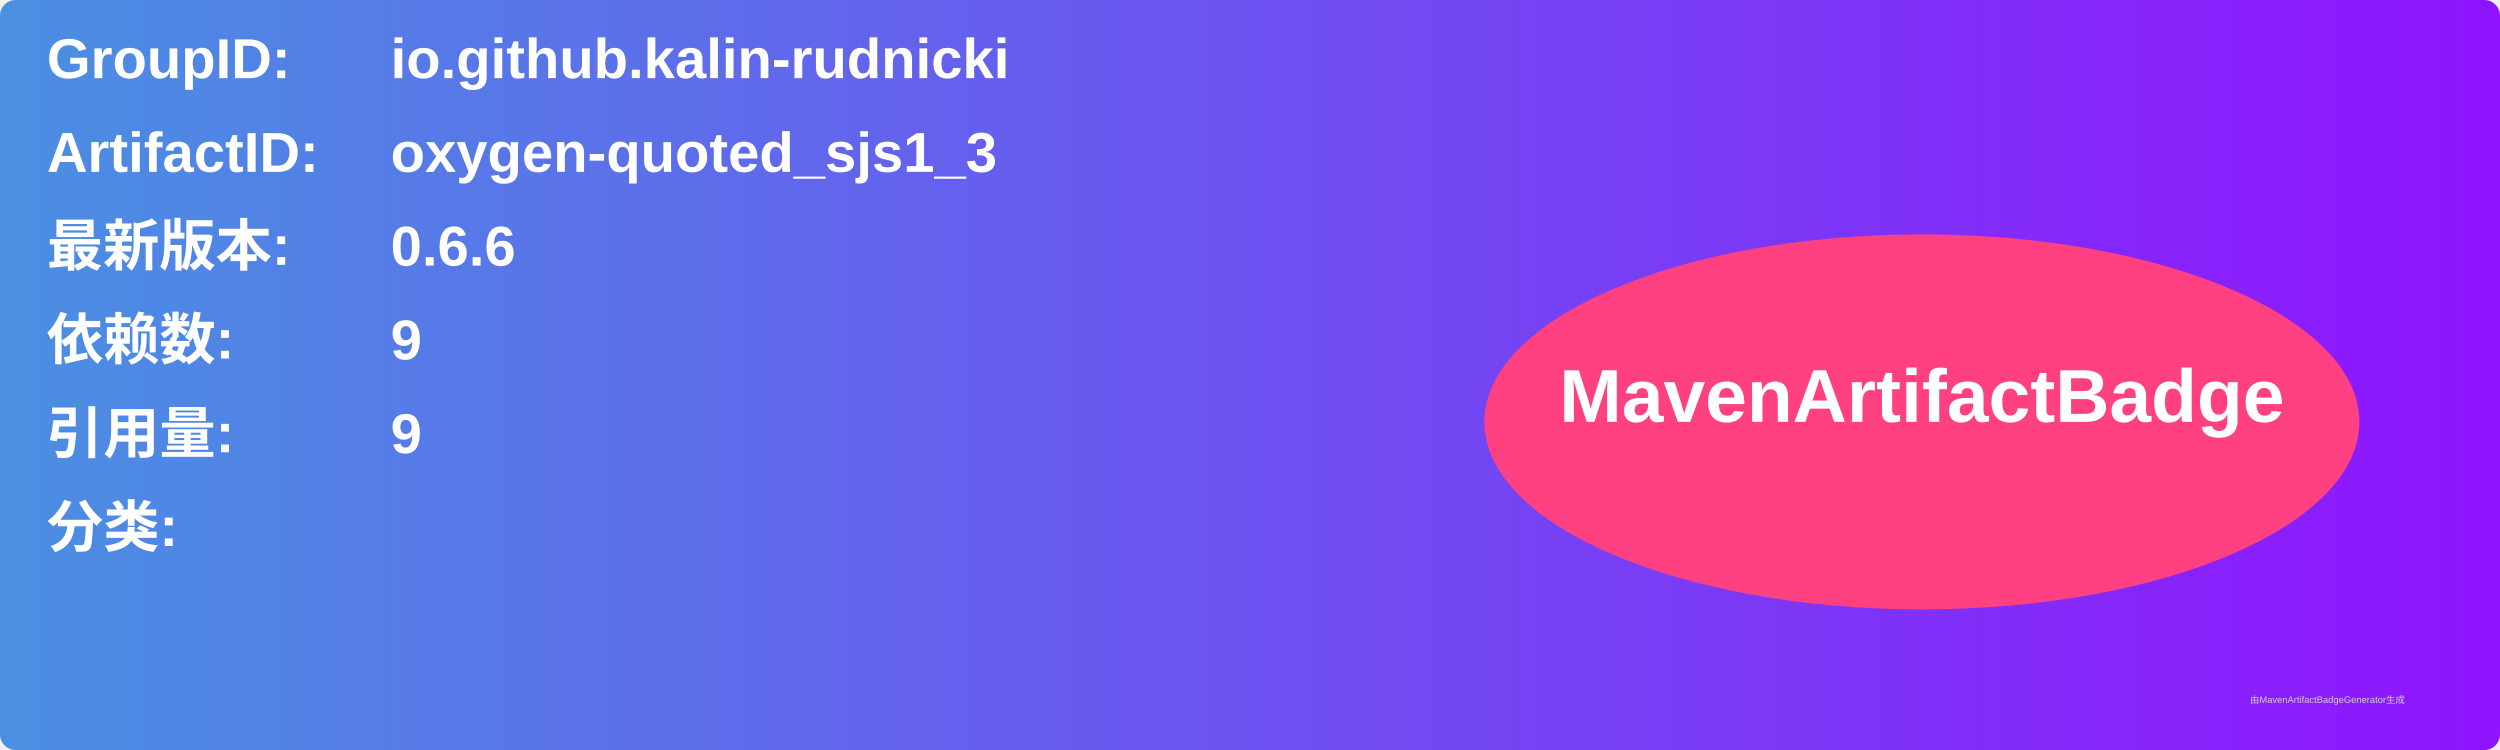
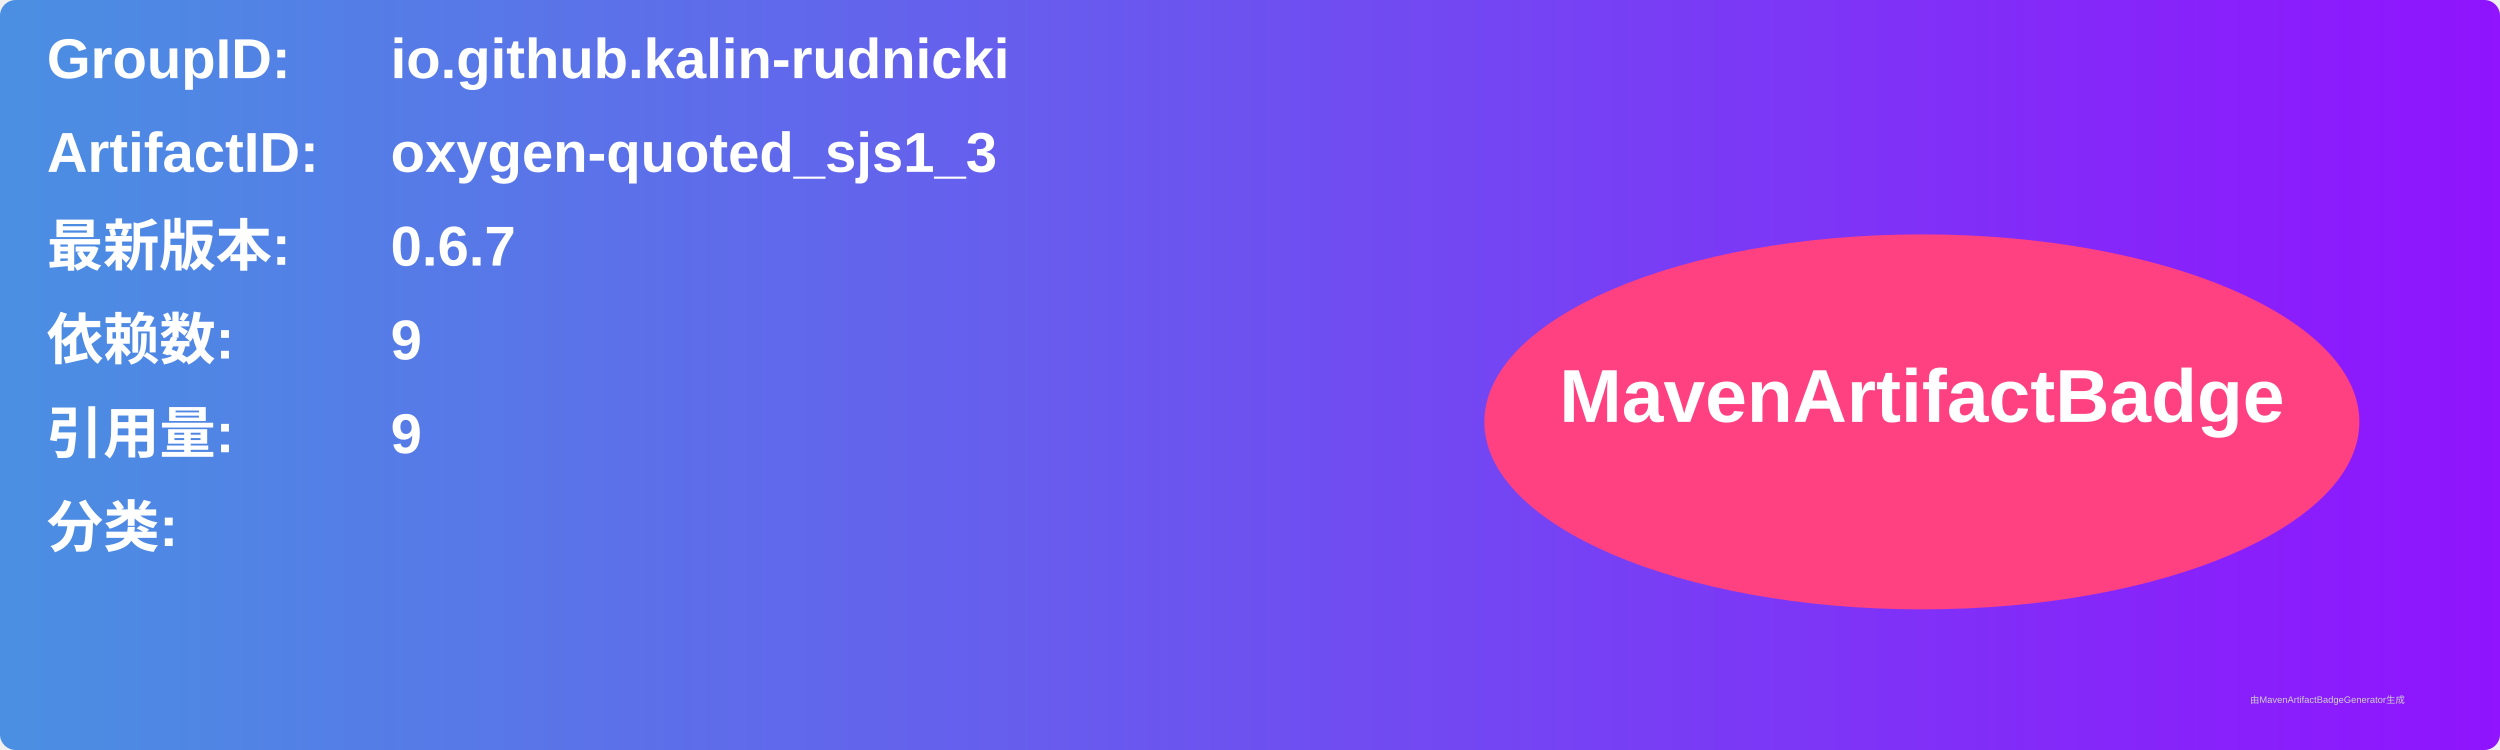
<svg xmlns="http://www.w3.org/2000/svg" width="800" height="240" viewBox="0 0 800 240">
  <linearGradient id="grad" x1="0%" y1="0%" x2="100%" y2="0%">
    <stop offset="0%" stop-color="#4a90e2" />
    <stop offset="100%" stop-color="#9013fe" />
  </linearGradient>
  <rect width="100%" height="100%" rx="5" ry="5" fill="url(#grad)" />
  <g transform="translate(15, 15)">
    <text x="0" y="10" font-family="Arial" font-size="18" fill="white" font-weight="bold" width="260">GroupID:</text>
    <text x="110" y="10" font-family="Arial" font-size="18" fill="white" font-weight="bold" width="460">io.github.kalin-rudnicki</text>
    <text x="0" y="40" font-family="Arial" font-size="18" fill="white" font-weight="bold" width="260">ArtifactID:</text>
    <text x="110" y="40" font-family="Arial" font-size="18" fill="white" font-weight="bold" width="460">oxygen-quoted_sjs1_3</text>
    <text x="0" y="70" font-family="Arial" font-size="18" fill="white" font-weight="bold">最新版本:</text>
    <text x="110" y="70" font-family="Arial" font-size="18" fill="white" font-weight="bold">
-       <tspan font-weight="bold">0.6.6</tspan>
+       <tspan font-weight="bold">0.6.7</tspan>
    </text>
    <text x="0" y="100" font-family="Arial" font-size="18" fill="white" font-weight="bold">依赖数: </text>
    <text x="110" y="100" font-family="Arial" font-size="18" fill="white">
      <tspan font-weight="bold">9</tspan>
    </text>
    <text x="0" y="130" font-family="Arial" font-size="18" fill="white" font-weight="bold">引用量: </text>
    <text x="110" y="130" font-family="Arial" font-size="18" fill="white">
      <tspan font-weight="bold">9</tspan>
    </text>
    <text x="0" y="160" font-family="Arial" font-size="18" fill="white" font-weight="bold">分类:</text>
    <text x="10" y="190" font-family="Arial" font-size="10" fill="white">
      <tspan font-weight="bold" />
    </text>
    <ellipse cx="600" cy="120" rx="140" ry="60" fill="#ff4081" />
    <text x="600" y="120" text-anchor="middle" font-family="Arial" font-size="24" fill="white" font-weight="bold">MavenArtifactBadge</text>
  </g>
  <text x="720" y="225" font-family="Arial" font-size="3" fill="#d0d0d0">由MavenArtifactBadgeGenerator生成</text>
</svg>
